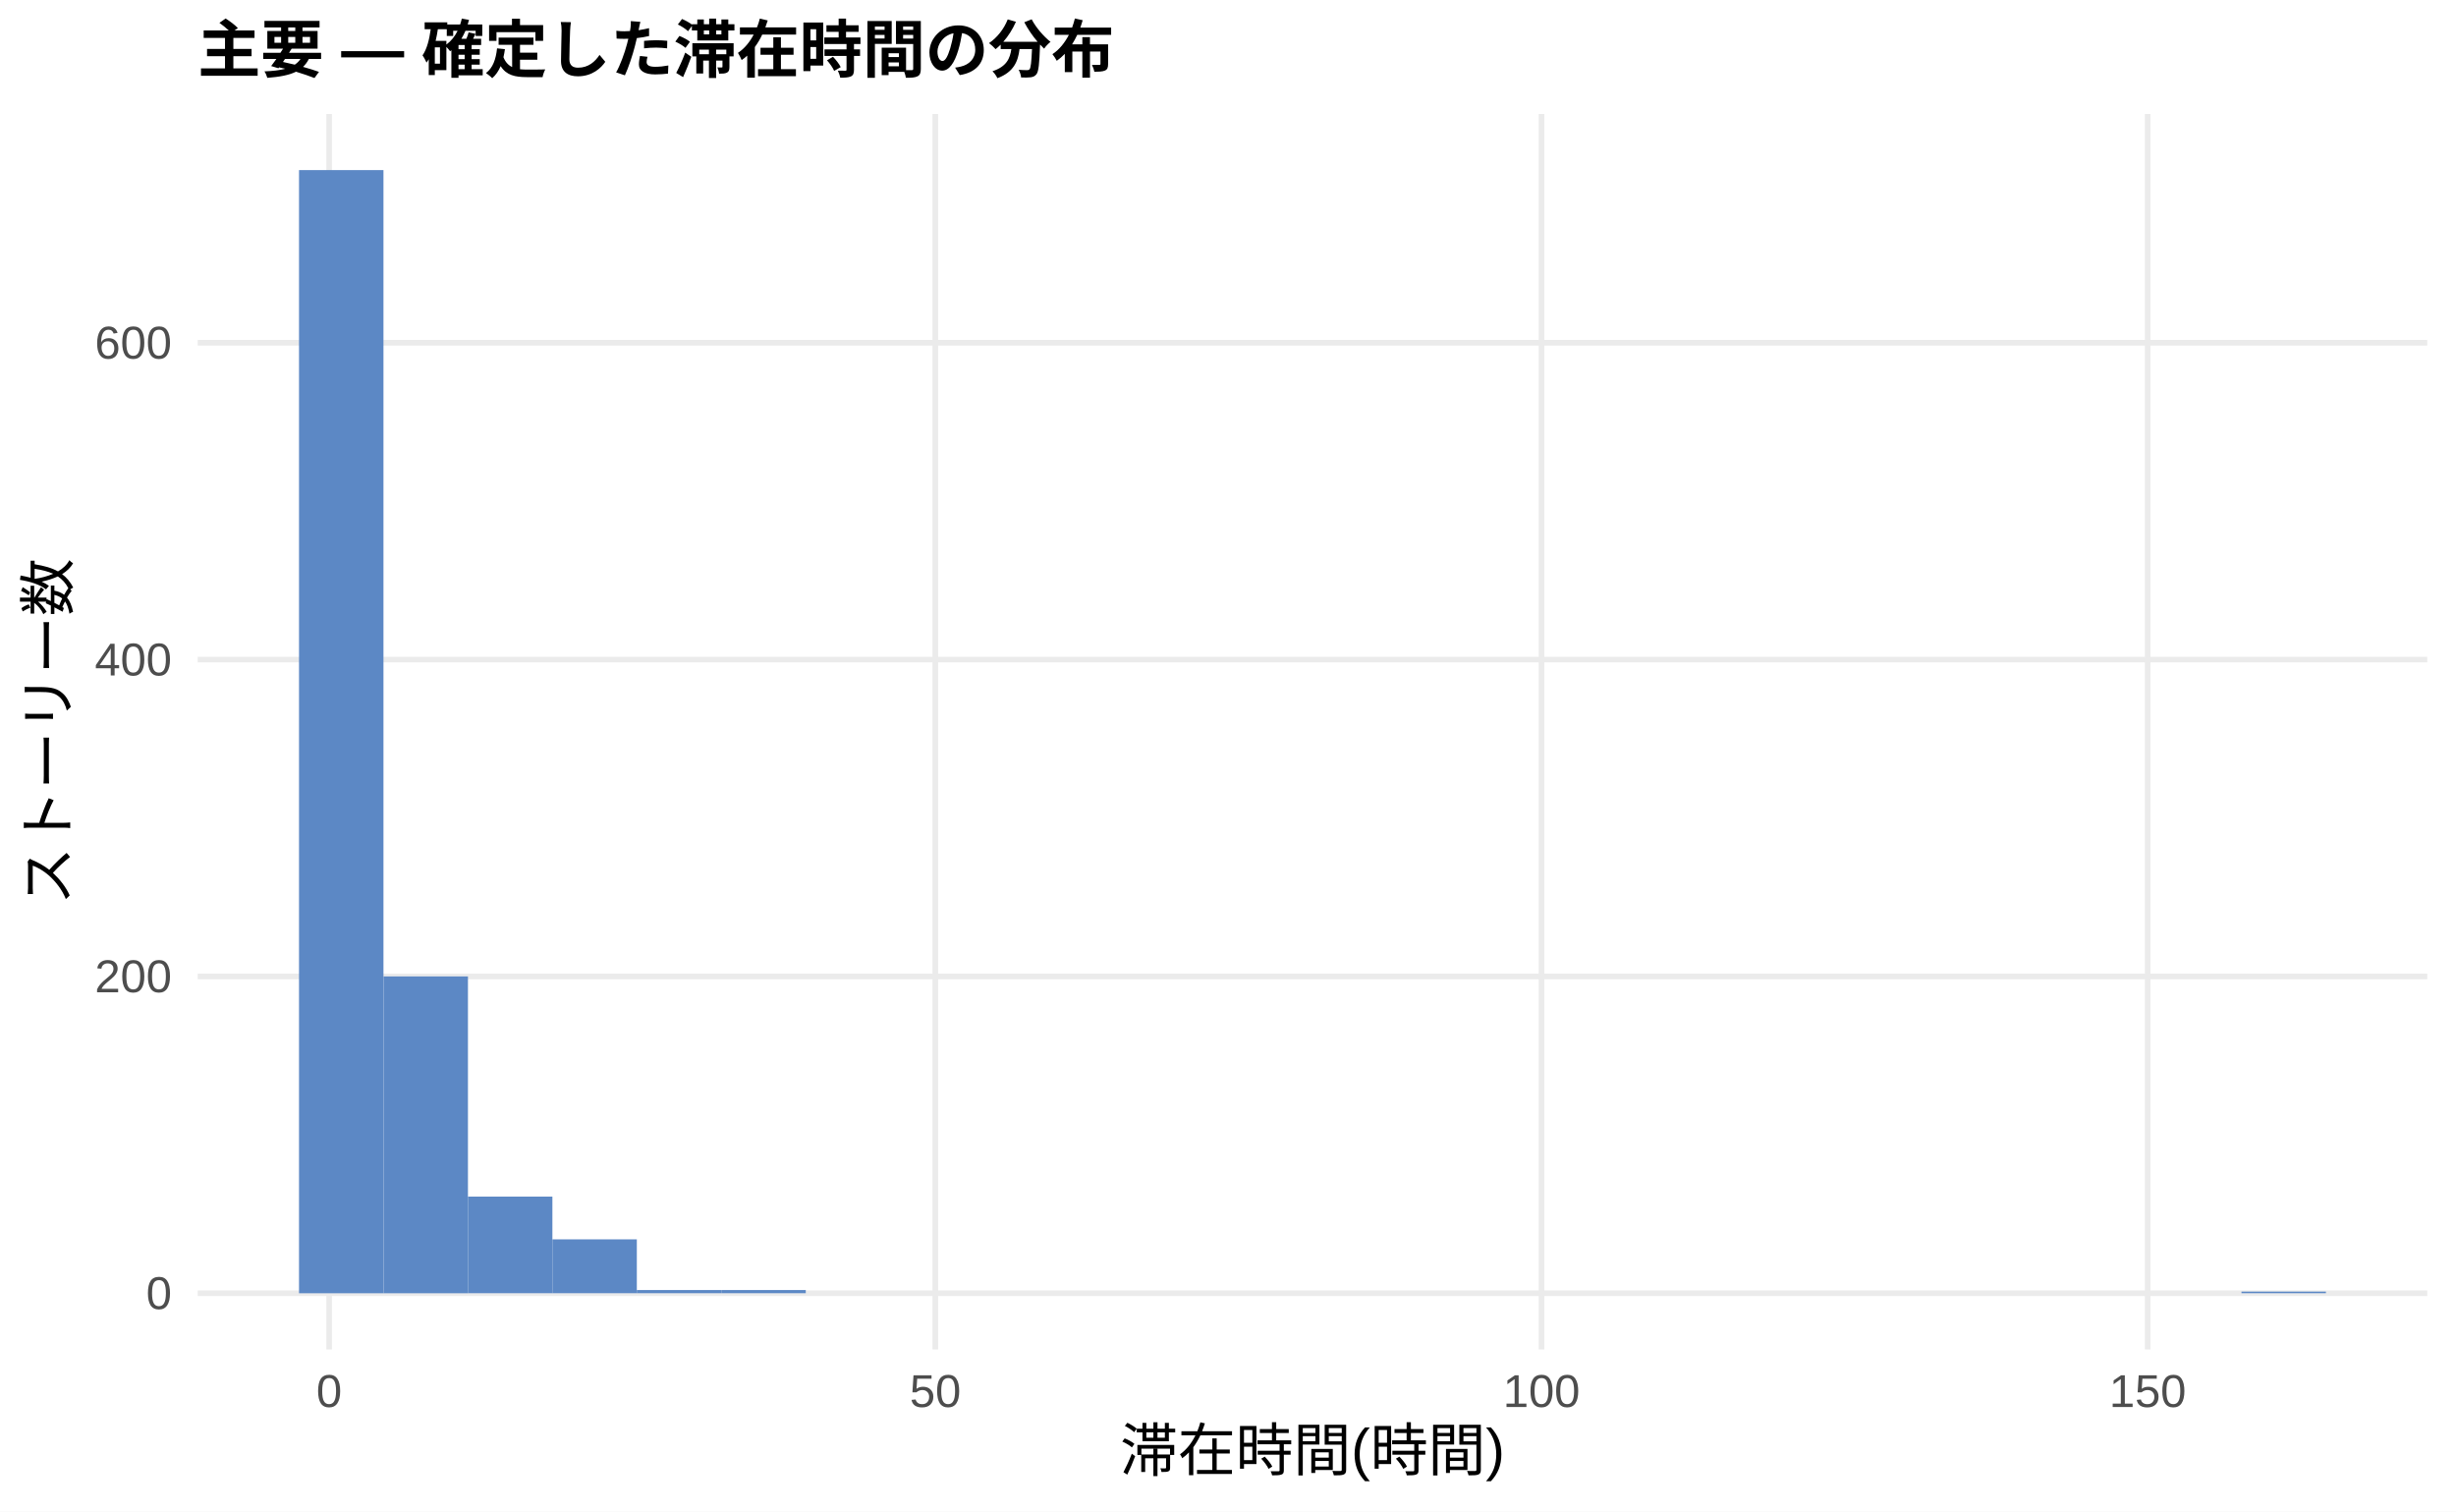
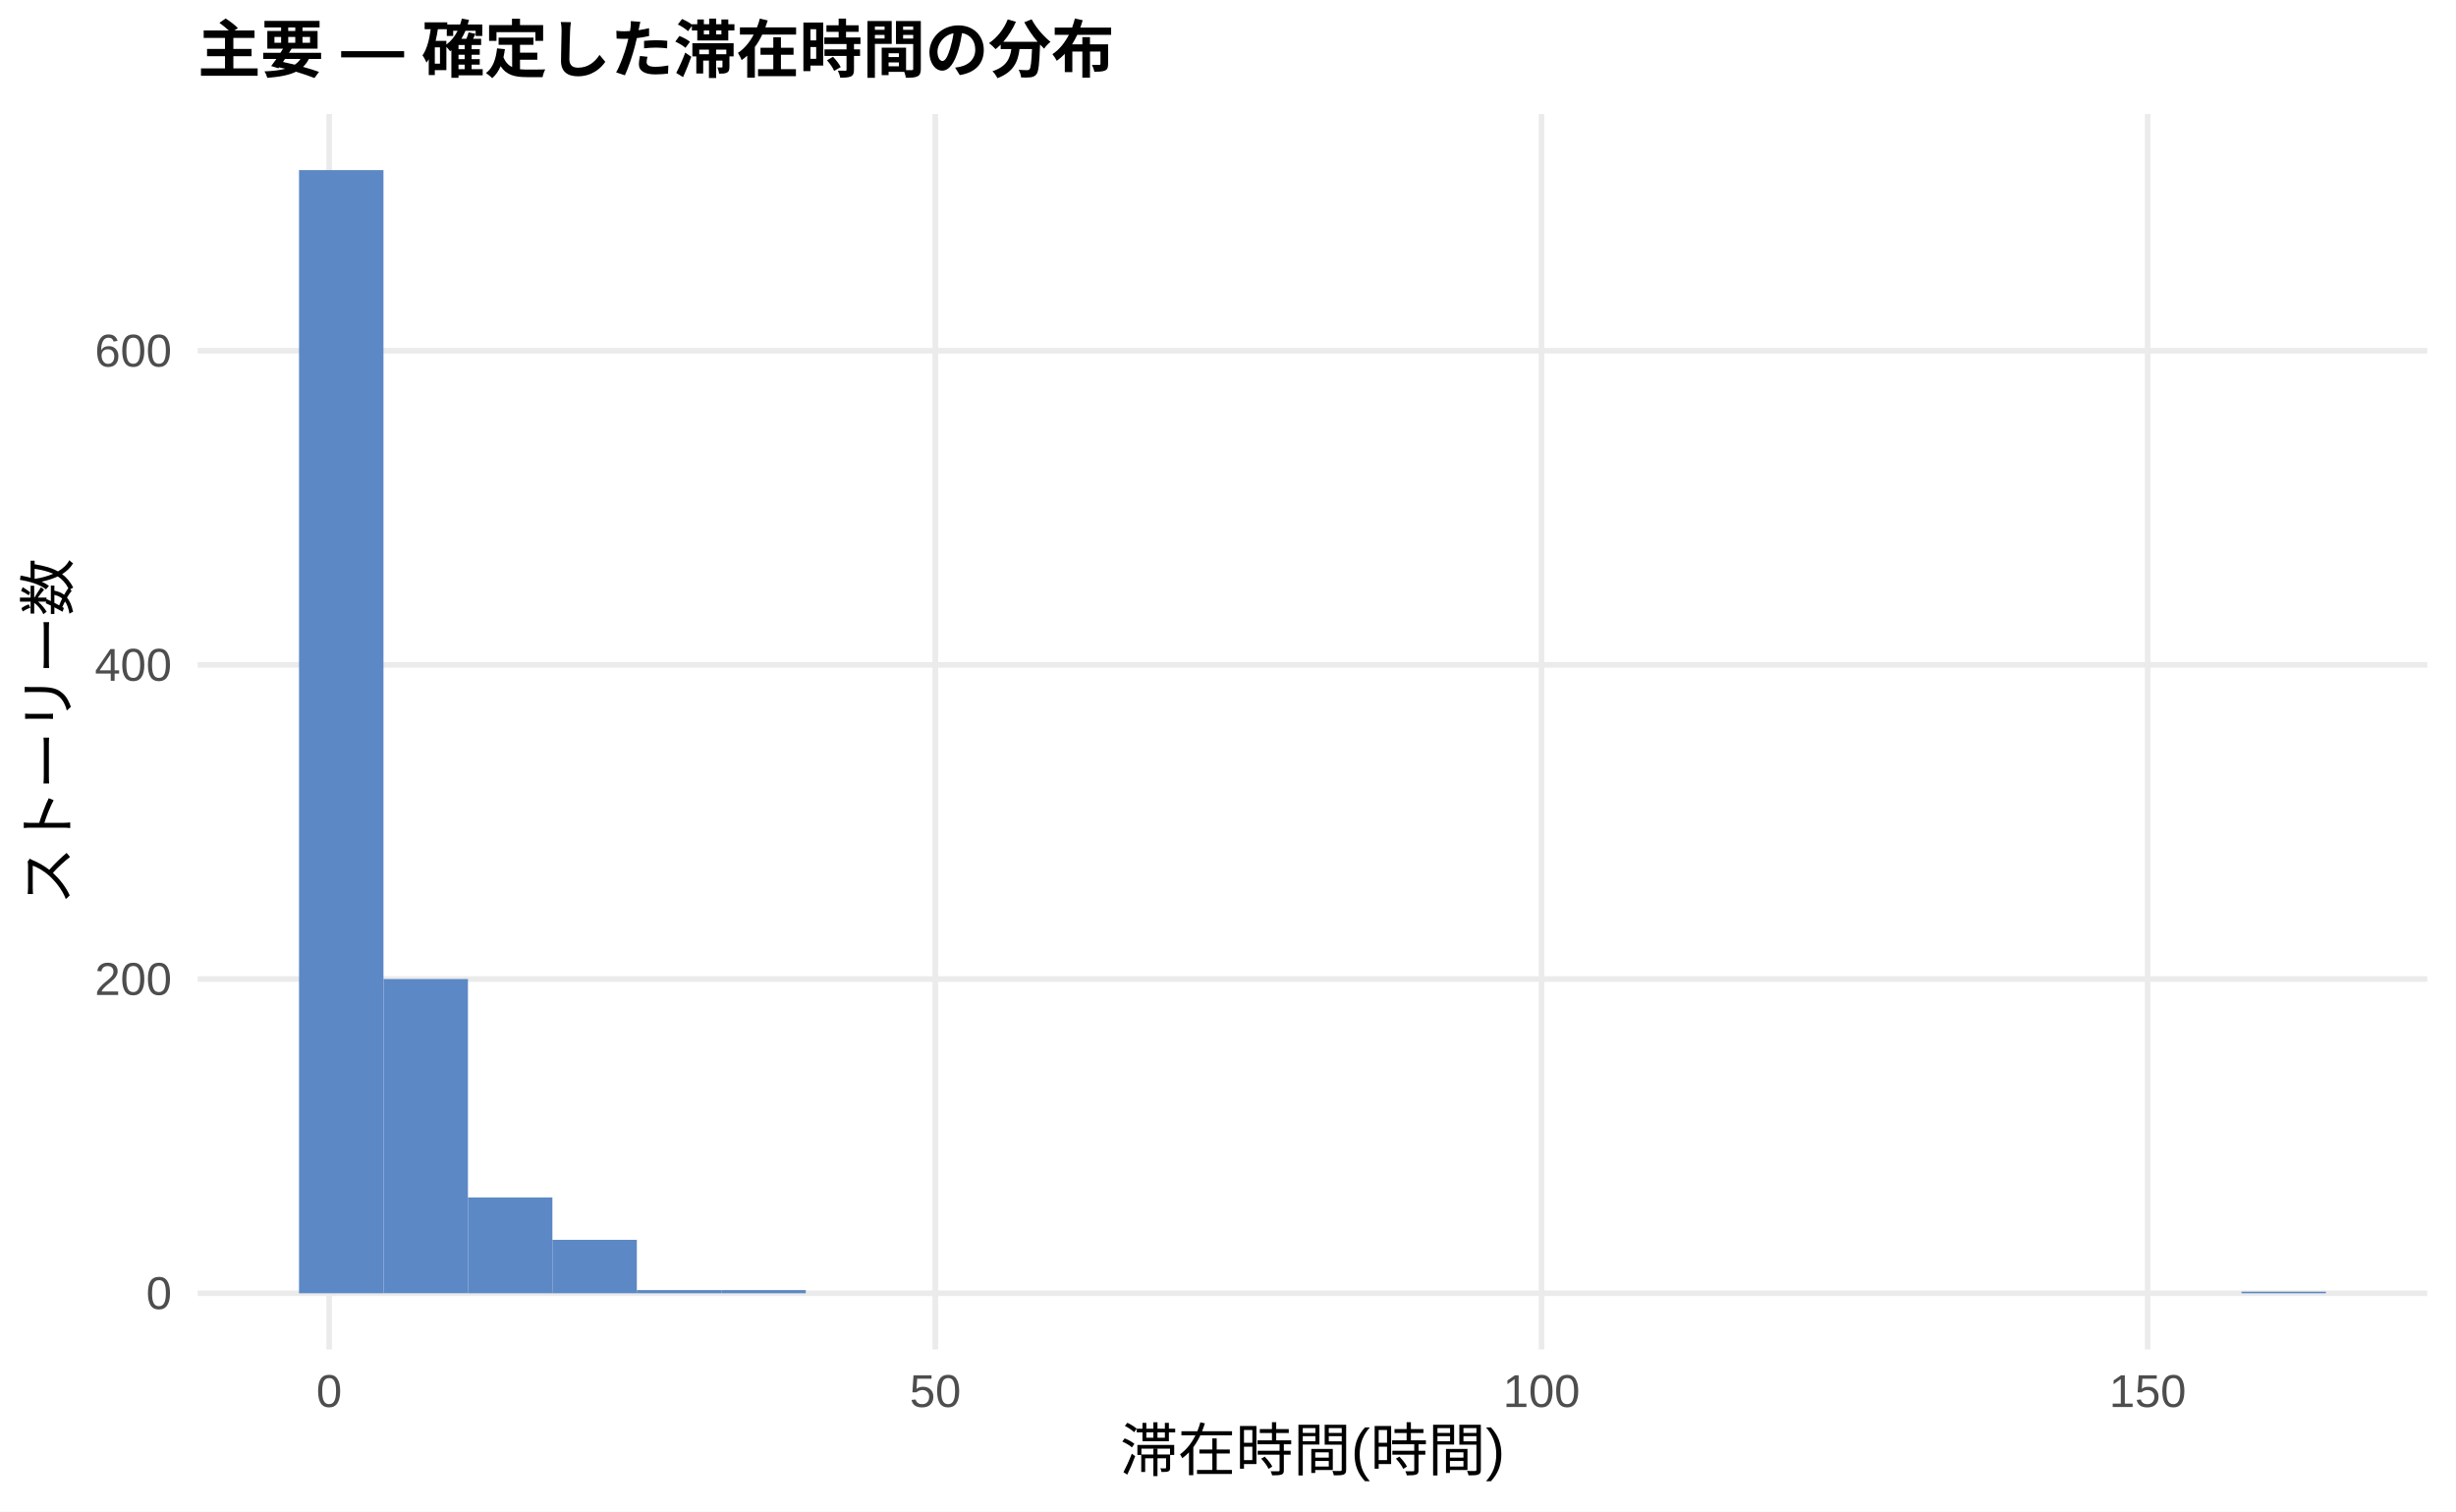
<svg xmlns="http://www.w3.org/2000/svg" width="468.00pt" height="288.00pt" viewBox="0 0 468.00 288.00">
  <g class="svglite">
    <defs>
      <style type="text/css">
    .svglite line, .svglite polyline, .svglite polygon, .svglite path, .svglite rect, .svglite circle {
      fill: none;
      stroke: #000000;
      stroke-linecap: round;
      stroke-linejoin: round;
      stroke-miterlimit: 10.00;
    }
    .svglite text {
      white-space: pre;
    }
    .svglite g.glyphgroup path {
      fill: inherit;
      stroke: none;
    }
  </style>
    </defs>
    <rect width="100%" height="100%" style="stroke: none; fill: #FFFFFF;" />
    <defs>
      <clipPath id="cpMC4wMHw0NjguMDB8MC4wMHwyODguMDA=">
        <rect x="0.00" y="0.00" width="468.00" height="288.00" />
      </clipPath>
    </defs>
    <g clip-path="url(#cpMC4wMHw0NjguMDB8MC4wMHwyODguMDA=)">
      <rect x="0.00" y="0.00" width="468.00" height="288.00" style="stroke-width: 1.07; stroke: none; fill: #FFFFFF;" />
    </g>
    <defs>
      <clipPath id="cpMzcuNjd8NDYyLjUyfDIxLjcxfDI1Ny4xMg==">
        <rect x="37.67" y="21.71" width="424.85" height="235.41" />
      </clipPath>
    </defs>
    <g clip-path="url(#cpMzcuNjd8NDYyLjUyfDIxLjcxfDI1Ny4xMg==)">
      <polyline points="37.67,246.42 462.52,246.42 " style="stroke-width: 1.07; stroke: #EBEBEB; stroke-linecap: butt;" />
-       <polyline points="37.67,186.05 462.52,186.05 " style="stroke-width: 1.07; stroke: #EBEBEB; stroke-linecap: butt;" />
-       <polyline points="37.67,125.68 462.52,125.68 " style="stroke-width: 1.07; stroke: #EBEBEB; stroke-linecap: butt;" />
-       <polyline points="37.67,65.31 462.52,65.31 " style="stroke-width: 1.07; stroke: #EBEBEB; stroke-linecap: butt;" />
+       <polyline points="37.67,186.55 462.52,186.55 " style="stroke-width: 1.07; stroke: #EBEBEB; stroke-linecap: butt;" />
+       <polyline points="37.67,126.69 462.52,126.69 " style="stroke-width: 1.07; stroke: #EBEBEB; stroke-linecap: butt;" />
+       <polyline points="37.67,66.83 462.52,66.83 " style="stroke-width: 1.07; stroke: #EBEBEB; stroke-linecap: butt;" />
      <polyline points="62.72,257.12 62.72,21.71 " style="stroke-width: 1.07; stroke: #EBEBEB; stroke-linecap: butt;" />
      <polyline points="178.23,257.12 178.23,21.71 " style="stroke-width: 1.07; stroke: #EBEBEB; stroke-linecap: butt;" />
      <polyline points="293.74,257.12 293.74,21.71 " style="stroke-width: 1.07; stroke: #EBEBEB; stroke-linecap: butt;" />
      <polyline points="409.25,257.12 409.25,21.71 " style="stroke-width: 1.07; stroke: #EBEBEB; stroke-linecap: butt;" />
      <rect x="56.98" y="32.41" width="16.09" height="214.01" style="stroke-width: 1.07; stroke: none; stroke-linecap: butt; stroke-linejoin: miter; fill: #5C88C5;" />
-       <rect x="73.08" y="186.05" width="16.09" height="60.37" style="stroke-width: 1.07; stroke: none; stroke-linecap: butt; stroke-linejoin: miter; fill: #5C88C5;" />
-       <rect x="89.17" y="228.00" width="16.09" height="18.41" style="stroke-width: 1.07; stroke: none; stroke-linecap: butt; stroke-linejoin: miter; fill: #5C88C5;" />
-       <rect x="105.26" y="236.15" width="16.09" height="10.26" style="stroke-width: 1.07; stroke: none; stroke-linecap: butt; stroke-linejoin: miter; fill: #5C88C5;" />
-       <rect x="121.35" y="245.81" width="16.09" height="0.60" style="stroke-width: 1.07; stroke: none; stroke-linecap: butt; stroke-linejoin: miter; fill: #5C88C5;" />
-       <rect x="137.45" y="245.81" width="16.09" height="0.60" style="stroke-width: 1.07; stroke: none; stroke-linecap: butt; stroke-linejoin: miter; fill: #5C88C5;" />
+       <rect x="73.08" y="186.55" width="16.09" height="59.86" style="stroke-width: 1.07; stroke: none; stroke-linecap: butt; stroke-linejoin: miter; fill: #5C88C5;" />
+       <rect x="89.17" y="228.16" width="16.09" height="18.26" style="stroke-width: 1.07; stroke: none; stroke-linecap: butt; stroke-linejoin: miter; fill: #5C88C5;" />
+       <rect x="105.26" y="236.24" width="16.09" height="10.18" style="stroke-width: 1.07; stroke: none; stroke-linecap: butt; stroke-linejoin: miter; fill: #5C88C5;" />
+       <rect x="121.35" y="245.82" width="16.09" height="0.60" style="stroke-width: 1.07; stroke: none; stroke-linecap: butt; stroke-linejoin: miter; fill: #5C88C5;" />
+       <rect x="137.45" y="245.82" width="16.09" height="0.60" style="stroke-width: 1.07; stroke: none; stroke-linecap: butt; stroke-linejoin: miter; fill: #5C88C5;" />
      <rect x="153.54" y="246.42" width="16.09" height="0.00" style="stroke-width: 1.07; stroke: none; stroke-linecap: butt; stroke-linejoin: miter; fill: #5C88C5;" />
      <rect x="169.63" y="246.42" width="16.09" height="0.00" style="stroke-width: 1.07; stroke: none; stroke-linecap: butt; stroke-linejoin: miter; fill: #5C88C5;" />
      <rect x="185.73" y="246.42" width="16.09" height="0.00" style="stroke-width: 1.07; stroke: none; stroke-linecap: butt; stroke-linejoin: miter; fill: #5C88C5;" />
      <rect x="201.82" y="246.42" width="16.09" height="0.00" style="stroke-width: 1.07; stroke: none; stroke-linecap: butt; stroke-linejoin: miter; fill: #5C88C5;" />
      <rect x="217.91" y="246.42" width="16.09" height="0.00" style="stroke-width: 1.07; stroke: none; stroke-linecap: butt; stroke-linejoin: miter; fill: #5C88C5;" />
      <rect x="234.00" y="246.42" width="16.09" height="0.00" style="stroke-width: 1.07; stroke: none; stroke-linecap: butt; stroke-linejoin: miter; fill: #5C88C5;" />
      <rect x="250.10" y="246.42" width="16.09" height="0.00" style="stroke-width: 1.07; stroke: none; stroke-linecap: butt; stroke-linejoin: miter; fill: #5C88C5;" />
      <rect x="266.19" y="246.42" width="16.09" height="0.00" style="stroke-width: 1.07; stroke: none; stroke-linecap: butt; stroke-linejoin: miter; fill: #5C88C5;" />
      <rect x="282.28" y="246.42" width="16.09" height="0.00" style="stroke-width: 1.07; stroke: none; stroke-linecap: butt; stroke-linejoin: miter; fill: #5C88C5;" />
      <rect x="298.37" y="246.42" width="16.09" height="0.00" style="stroke-width: 1.07; stroke: none; stroke-linecap: butt; stroke-linejoin: miter; fill: #5C88C5;" />
      <rect x="314.47" y="246.42" width="16.09" height="0.00" style="stroke-width: 1.07; stroke: none; stroke-linecap: butt; stroke-linejoin: miter; fill: #5C88C5;" />
      <rect x="330.56" y="246.42" width="16.09" height="0.00" style="stroke-width: 1.07; stroke: none; stroke-linecap: butt; stroke-linejoin: miter; fill: #5C88C5;" />
      <rect x="346.65" y="246.42" width="16.09" height="0.00" style="stroke-width: 1.07; stroke: none; stroke-linecap: butt; stroke-linejoin: miter; fill: #5C88C5;" />
      <rect x="362.75" y="246.42" width="16.09" height="0.00" style="stroke-width: 1.07; stroke: none; stroke-linecap: butt; stroke-linejoin: miter; fill: #5C88C5;" />
      <rect x="378.84" y="246.42" width="16.09" height="0.00" style="stroke-width: 1.07; stroke: none; stroke-linecap: butt; stroke-linejoin: miter; fill: #5C88C5;" />
      <rect x="394.93" y="246.42" width="16.09" height="0.00" style="stroke-width: 1.07; stroke: none; stroke-linecap: butt; stroke-linejoin: miter; fill: #5C88C5;" />
      <rect x="411.02" y="246.42" width="16.09" height="0.00" style="stroke-width: 1.07; stroke: none; stroke-linecap: butt; stroke-linejoin: miter; fill: #5C88C5;" />
-       <rect x="427.12" y="246.11" width="16.09" height="0.30" style="stroke-width: 1.07; stroke: none; stroke-linecap: butt; stroke-linejoin: miter; fill: #5C88C5;" />
+       <rect x="427.12" y="246.12" width="16.09" height="0.30" style="stroke-width: 1.07; stroke: none; stroke-linecap: butt; stroke-linejoin: miter; fill: #5C88C5;" />
    </g>
    <g clip-path="url(#cpMC4wMHw0NjguMDB8MC4wMHwyODguMDA=)">
      <text x="32.74" y="249.44" text-anchor="end" style="font-size: 8.80px;fill: #4D4D4D; font-family: &quot;Liberation Sans&quot;;" textLength="4.89px" lengthAdjust="spacingAndGlyphs">0</text>
-       <text x="32.74" y="189.07" text-anchor="end" style="font-size: 8.80px;fill: #4D4D4D; font-family: &quot;Liberation Sans&quot;;" textLength="14.67px" lengthAdjust="spacingAndGlyphs">200</text>
-       <text x="32.74" y="128.71" text-anchor="end" style="font-size: 8.80px;fill: #4D4D4D; font-family: &quot;Liberation Sans&quot;;" textLength="14.67px" lengthAdjust="spacingAndGlyphs">400</text>
-       <text x="32.74" y="68.34" text-anchor="end" style="font-size: 8.80px;fill: #4D4D4D; font-family: &quot;Liberation Sans&quot;;" textLength="14.67px" lengthAdjust="spacingAndGlyphs">600</text>
+       <text x="32.74" y="189.58" text-anchor="end" style="font-size: 8.80px;fill: #4D4D4D; font-family: &quot;Liberation Sans&quot;;" textLength="14.67px" lengthAdjust="spacingAndGlyphs">200</text>
+       <text x="32.74" y="129.72" text-anchor="end" style="font-size: 8.80px;fill: #4D4D4D; font-family: &quot;Liberation Sans&quot;;" textLength="14.67px" lengthAdjust="spacingAndGlyphs">400</text>
+       <text x="32.74" y="69.86" text-anchor="end" style="font-size: 8.80px;fill: #4D4D4D; font-family: &quot;Liberation Sans&quot;;" textLength="14.67px" lengthAdjust="spacingAndGlyphs">600</text>
      <text x="62.72" y="268.10" text-anchor="middle" style="font-size: 8.80px;fill: #4D4D4D; font-family: &quot;Liberation Sans&quot;;" textLength="4.89px" lengthAdjust="spacingAndGlyphs">0</text>
      <text x="178.23" y="268.10" text-anchor="middle" style="font-size: 8.80px;fill: #4D4D4D; font-family: &quot;Liberation Sans&quot;;" textLength="9.78px" lengthAdjust="spacingAndGlyphs">50</text>
      <text x="293.74" y="268.10" text-anchor="middle" style="font-size: 8.80px;fill: #4D4D4D; font-family: &quot;Liberation Sans&quot;;" textLength="14.67px" lengthAdjust="spacingAndGlyphs">100</text>
      <text x="409.25" y="268.10" text-anchor="middle" style="font-size: 8.80px;fill: #4D4D4D; font-family: &quot;Liberation Sans&quot;;" textLength="14.67px" lengthAdjust="spacingAndGlyphs">150</text>
      <text x="250.10" y="280.24" text-anchor="middle" style="font-size: 11.00px; font-family: &quot;Liberation Sans&quot;;" textLength="73.31px" lengthAdjust="spacingAndGlyphs">滞在時間(時間)</text>
      <text transform="translate(13.05,139.41) rotate(-90)" text-anchor="middle" style="font-size: 11.00px; font-family: &quot;Liberation Sans&quot;;" textLength="66.00px" lengthAdjust="spacingAndGlyphs">ストーリー数</text>
      <text x="37.67" y="13.74" style="font-size: 12.00px; font-weight: bold; font-family: &quot;Liberation Sans&quot;;" textLength="174.66px" lengthAdjust="spacingAndGlyphs">主要 — 確定した滞在時間の分布</text>
    </g>
  </g>
</svg>
